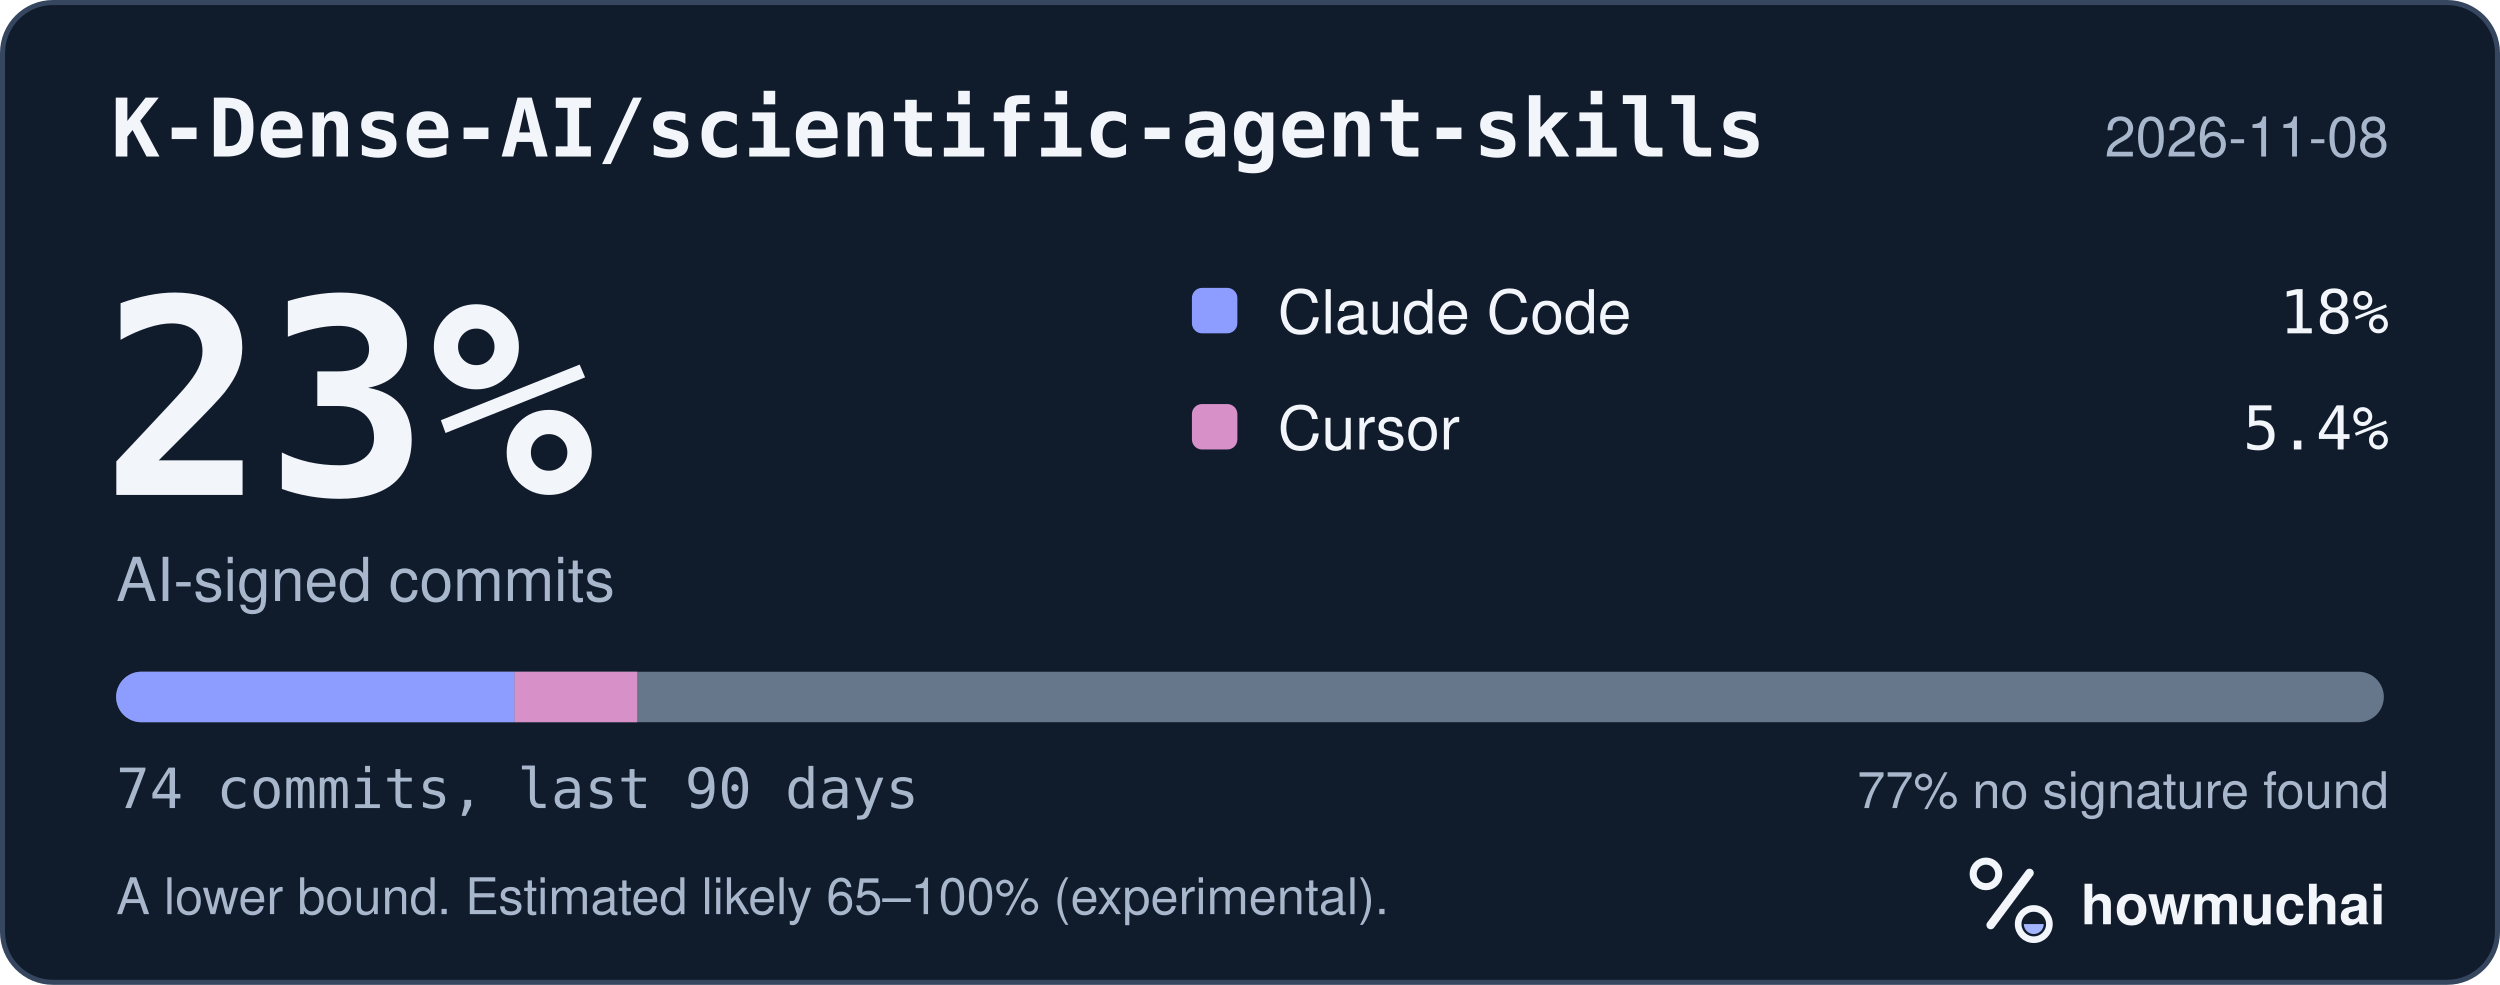
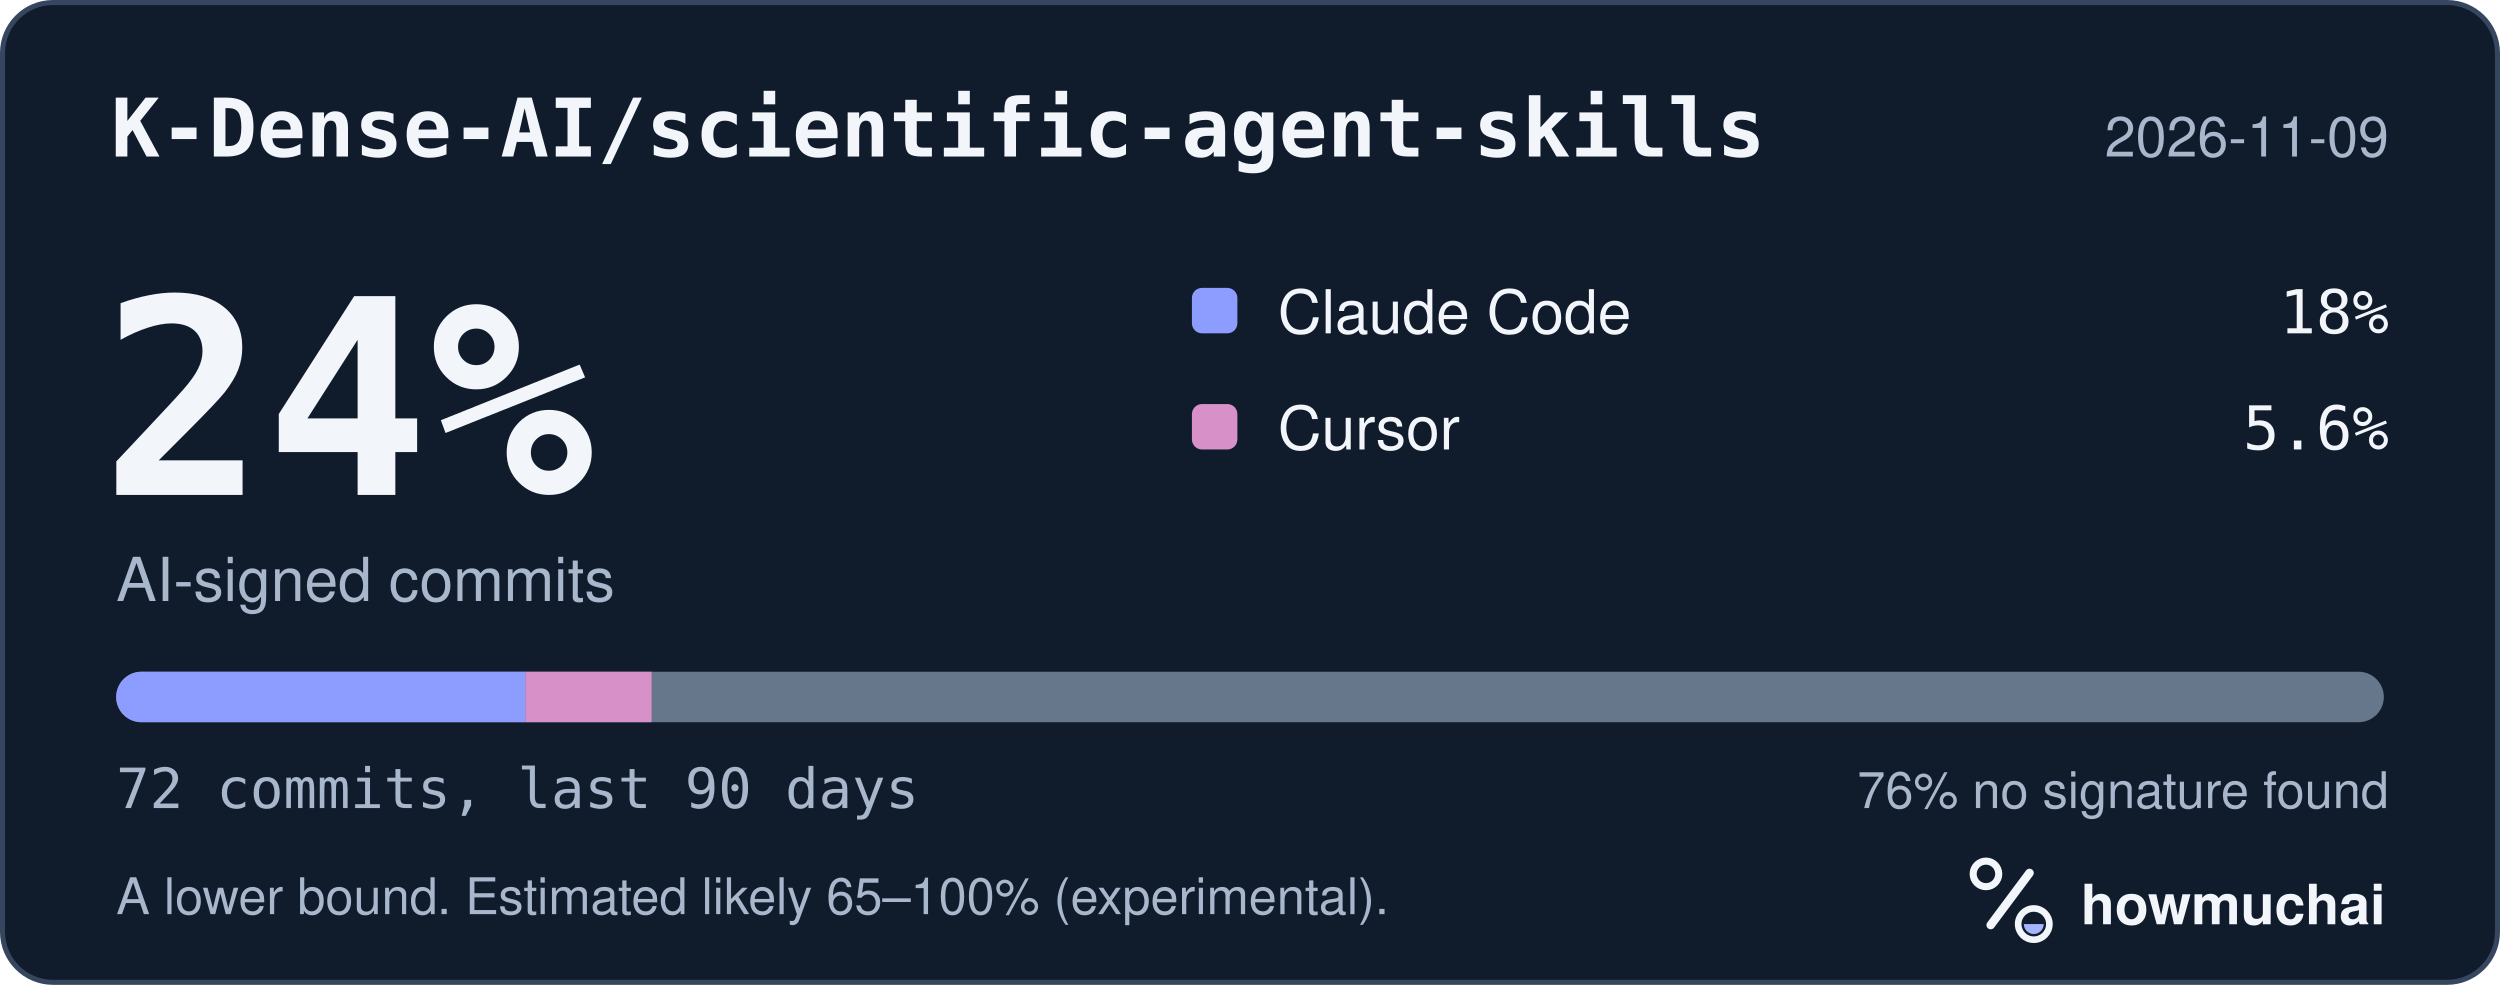
<svg xmlns="http://www.w3.org/2000/svg" width="495" height="195" viewBox="0 0 495 195" role="img" aria-labelledby="hm-t hm-d">
  <rect x="0.5" y="0.5" width="494" height="194" rx="10" fill="#101B2C" stroke="#35465E" />
  <text x="22" y="31" fill="#F2F5FA" font-family="ui-monospace, SF Mono, Menlo, Consolas, IBM Plex Mono, monospace" font-size="16" font-weight="600">K-Dense-AI/scientific-agent-skills</text>
-   <text x="473" y="31" fill="#A8B7CC" font-family="-apple-system, BlinkMacSystemFont, Segoe UI, Helvetica, Arial, Fira Sans, sans-serif" font-size="11" text-anchor="end">2026-11-08</text>
-   <text x="20" y="98" fill="#F2F5FA" font-family="ui-monospace, SF Mono, Menlo, Consolas, IBM Plex Mono, monospace" font-size="54" font-weight="700">23%</text>
+   <text x="473" y="31" fill="#A8B7CC" font-family="-apple-system, BlinkMacSystemFont, Segoe UI, Helvetica, Arial, Fira Sans, sans-serif" font-size="11" text-anchor="end">2026-11-09</text>
+   <text x="20" y="98" fill="#F2F5FA" font-family="ui-monospace, SF Mono, Menlo, Consolas, IBM Plex Mono, monospace" font-size="54" font-weight="700">24%</text>
  <text x="23" y="119" fill="#A8B7CC" font-family="-apple-system, BlinkMacSystemFont, Segoe UI, Helvetica, Arial, Fira Sans, sans-serif" font-size="12">AI-signed commits</text>
  <rect x="236" y="57" width="9" height="9" rx="2" fill="#8D9DFF" />
  <text x="253" y="66" fill="#F2F5FA" font-family="-apple-system, BlinkMacSystemFont, Segoe UI, Helvetica, Arial, Fira Sans, sans-serif" font-size="12">Claude Code</text>
  <text x="473" y="66" fill="#F2F5FA" font-family="ui-monospace, SF Mono, Menlo, Consolas, IBM Plex Mono, monospace" font-size="12" text-anchor="end">18%</text>
  <rect x="236" y="80" width="9" height="9" rx="2" fill="#D891C8" />
  <text x="253" y="89" fill="#F2F5FA" font-family="-apple-system, BlinkMacSystemFont, Segoe UI, Helvetica, Arial, Fira Sans, sans-serif" font-size="12">Cursor</text>
-   <text x="473" y="89" fill="#F2F5FA" font-family="ui-monospace, SF Mono, Menlo, Consolas, IBM Plex Mono, monospace" font-size="12" text-anchor="end">5.4%</text>
+   <text x="473" y="89" fill="#F2F5FA" font-family="ui-monospace, SF Mono, Menlo, Consolas, IBM Plex Mono, monospace" font-size="12" text-anchor="end">5.6%</text>
  <defs>
    <clipPath id="hm-bar">
      <rect x="23" y="133" width="449" height="10" rx="5" />
    </clipPath>
  </defs>
  <rect x="23" y="133" width="449" height="10" rx="5" fill="#66768B" />
  <g clip-path="url(#hm-bar)">
-     <rect x="23.00" y="133" width="78.88" height="10" fill="#8D9DFF" />
-     <rect x="101.88" y="133" width="24.27" height="10" fill="#D891C8" />
+     <rect x="23.00" y="133" width="81.07" height="10" fill="#8D9DFF" />
+     <rect x="104.07" y="133" width="24.94" height="10" fill="#D891C8" />
  </g>
-   <text x="23" y="160" fill="#A8B7CC" font-family="ui-monospace, SF Mono, Menlo, Consolas, IBM Plex Mono, monospace" font-size="11">74 commits, last 90 days</text>
-   <text x="473" y="160" fill="#A8B7CC" font-family="-apple-system, BlinkMacSystemFont, Segoe UI, Helvetica, Arial, Fira Sans, sans-serif" font-size="10" text-anchor="end">77% no signature found</text>
+   <text x="23" y="160" fill="#A8B7CC" font-family="ui-monospace, SF Mono, Menlo, Consolas, IBM Plex Mono, monospace" font-size="11">72 commits, last 90 days</text>
+   <text x="473" y="160" fill="#A8B7CC" font-family="-apple-system, BlinkMacSystemFont, Segoe UI, Helvetica, Arial, Fira Sans, sans-serif" font-size="10" text-anchor="end">76% no signature found</text>
  <text x="23" y="181" fill="#A8B7CC" font-family="-apple-system, BlinkMacSystemFont, Segoe UI, Helvetica, Arial, Fira Sans, sans-serif" font-size="10">A lower bound. Estimated likely 65–100% (experimental).</text>
  <g transform="translate(386 166) scale(0.046875)">
    <circle cx="154" cy="150" r="54" fill="none" stroke="#F2F5FA" stroke-width="30" />
    <path d="M174 366 338 146" fill="none" stroke="#F2F5FA" stroke-width="36" stroke-linecap="round" />
    <circle cx="356" cy="362" r="66" fill="none" stroke="#F2F5FA" stroke-width="28" />
    <path d="M314 362a42 42 0 0 0 84 0Z" fill="#A4B5FF" />
  </g>
  <text x="412" y="183" fill="#F2F5FA" font-family="-apple-system, BlinkMacSystemFont, Segoe UI, Helvetica, Arial, Fira Sans, sans-serif" font-size="11" font-weight="650">howmuchai</text>
</svg>
